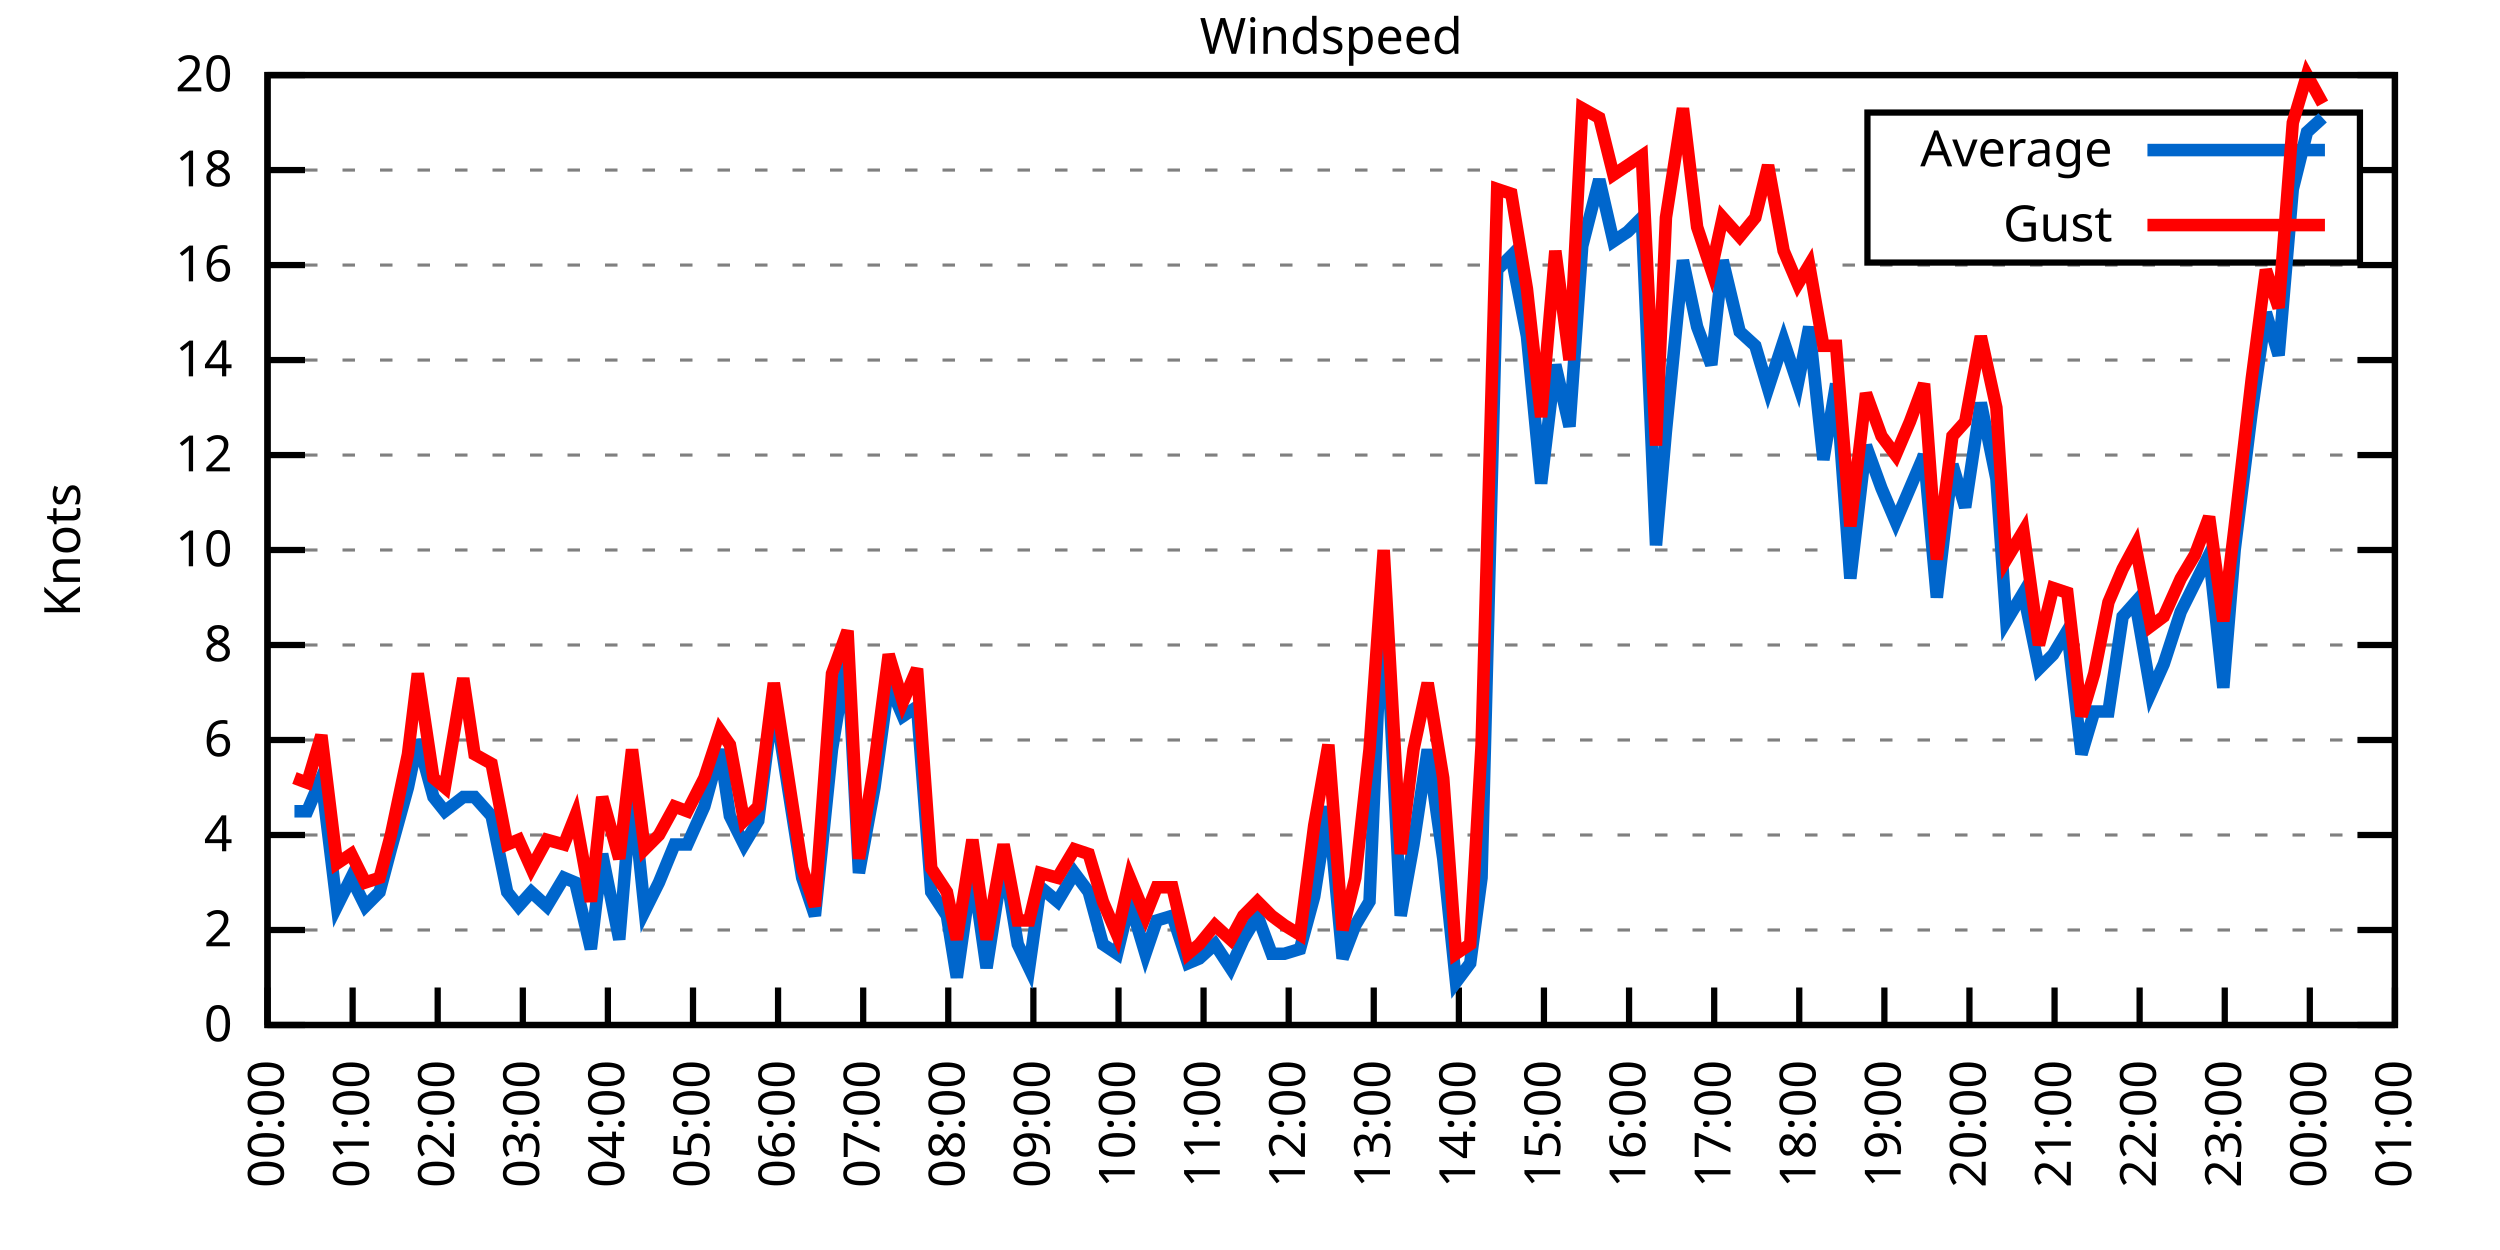
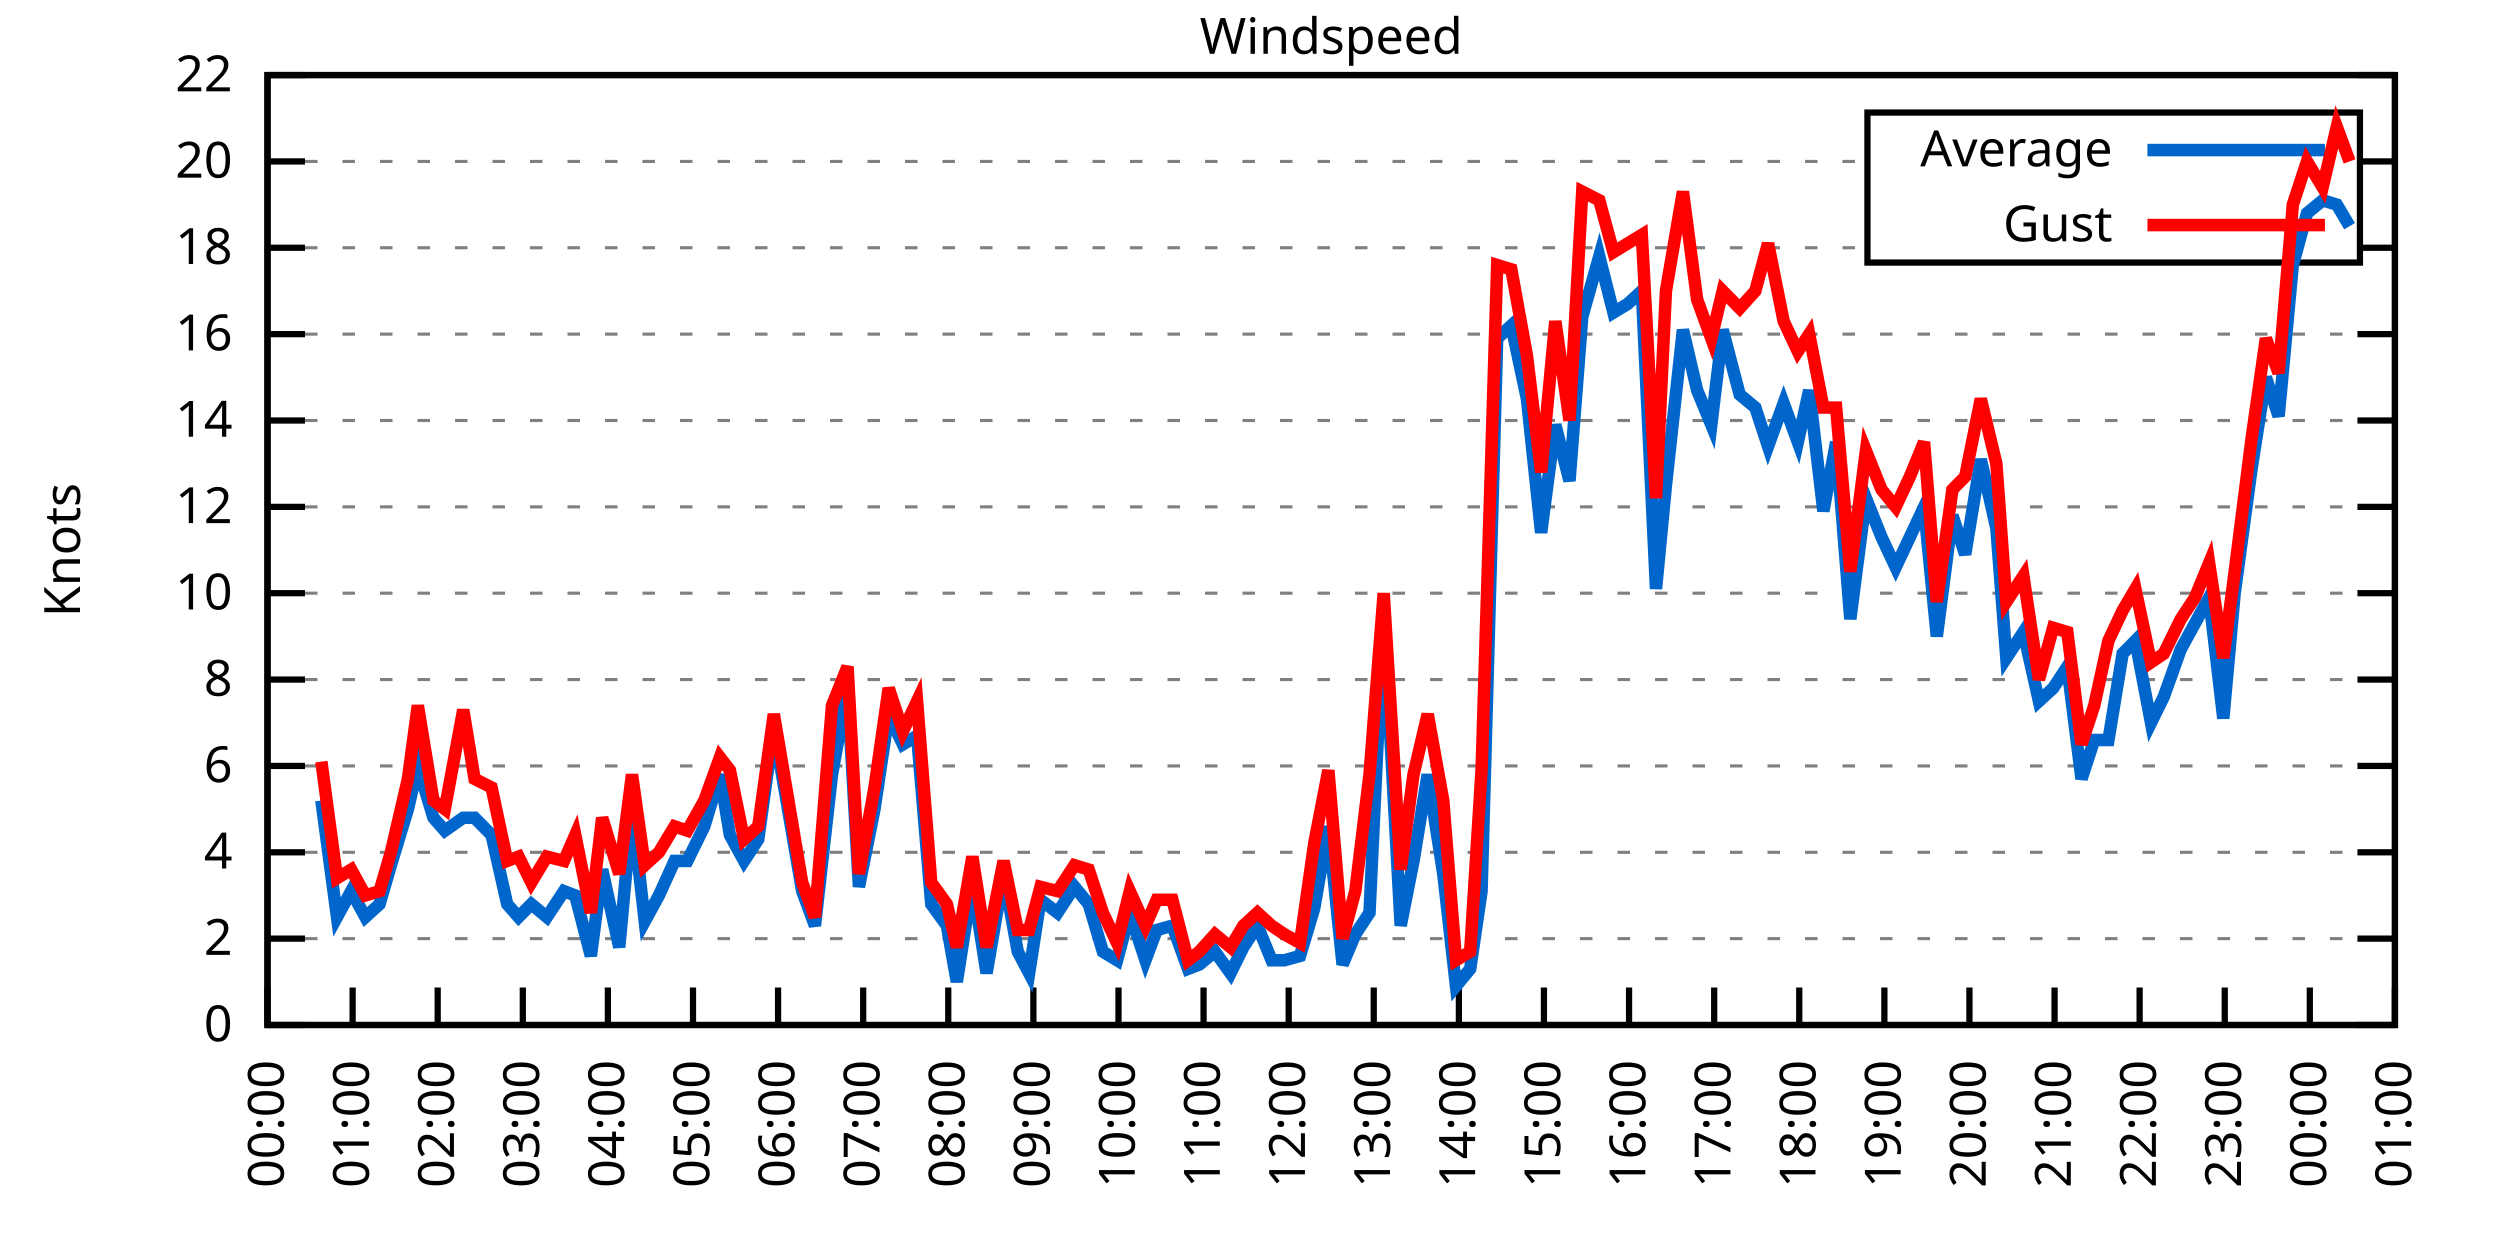
<svg xmlns="http://www.w3.org/2000/svg" xmlns:xlink="http://www.w3.org/1999/xlink" width="400" height="200" viewBox="0 0 400 200">
  <g id="gnuplot_canvas">
    <rect x="0" y="0" width="400" height="200" fill="none" />
    <defs>
      <circle id="gpDot" r="0.5" stroke-width="0.5" stroke="currentColor" />
      <path id="gpPt0" stroke-width="0.333" stroke="currentColor" d="M-1,0 h2 M0,-1 v2" />
      <path id="gpPt1" stroke-width="0.333" stroke="currentColor" d="M-1,-1 L1,1 M1,-1 L-1,1" />
      <path id="gpPt2" stroke-width="0.333" stroke="currentColor" d="M-1,0 L1,0 M0,-1 L0,1 M-1,-1 L1,1 M-1,1 L1,-1" />
      <rect id="gpPt3" stroke-width="0.333" stroke="currentColor" x="-1" y="-1" width="2" height="2" />
      <rect id="gpPt4" stroke-width="0.333" stroke="currentColor" fill="currentColor" x="-1" y="-1" width="2" height="2" />
      <circle id="gpPt5" stroke-width="0.333" stroke="currentColor" cx="0" cy="0" r="1" />
      <use xlink:href="#gpPt5" id="gpPt6" fill="currentColor" stroke="none" />
      <path id="gpPt7" stroke-width="0.333" stroke="currentColor" d="M0,-1.33 L-1.33,0.67 L1.33,0.67 z" />
      <use xlink:href="#gpPt7" id="gpPt8" fill="currentColor" stroke="none" />
      <use xlink:href="#gpPt7" id="gpPt9" stroke="currentColor" transform="rotate(180)" />
      <use xlink:href="#gpPt9" id="gpPt10" fill="currentColor" stroke="none" />
      <use xlink:href="#gpPt3" id="gpPt11" stroke="currentColor" transform="rotate(45)" />
      <use xlink:href="#gpPt11" id="gpPt12" fill="currentColor" stroke="none" />
      <path id="gpPt13" stroke-width="0.333" stroke="currentColor" d="M0,1.330 L1.265,0.411 L0.782,-1.067 L-0.782,-1.076 L-1.265,0.411 z" />
      <use xlink:href="#gpPt13" id="gpPt14" fill="currentColor" stroke="none" />
      <filter id="textbox" filterUnits="objectBoundingBox" x="0" y="0" height="1" width="1">
        <feFlood flood-color="white" flood-opacity="1" result="bgnd" />
        <feComposite in="SourceGraphic" in2="bgnd" operator="atop" />
      </filter>
      <filter id="greybox" filterUnits="objectBoundingBox" x="0" y="0" height="1" width="1">
        <feFlood flood-color="lightgrey" flood-opacity="1" result="grey" />
        <feComposite in="SourceGraphic" in2="grey" operator="atop" />
      </filter>
    </defs>
    <g fill="none" color="white" stroke="currentColor" stroke-width="1.00" stroke-linecap="butt" stroke-linejoin="miter">
</g>
    <g fill="none" color="black" stroke="currentColor" stroke-width="1.00" stroke-linecap="butt" stroke-linejoin="miter">
      <g stroke="none" shape-rendering="crispEdges">
        <polygon fill="rgb(255, 255, 255)" points="42.80,164.00 383.18,164.00 383.18,12.02 42.80,12.02 " />
      </g>
    </g>
    <g fill="none" color="black" stroke="currentColor" stroke-width="1.00" stroke-linecap="butt" stroke-linejoin="miter">
</g>
    <g fill="none" color="black" stroke="black" stroke-width="0.50" stroke-linecap="butt" stroke-linejoin="miter">
</g>
    <g fill="none" color="gray" stroke="currentColor" stroke-width="0.50" stroke-linecap="butt" stroke-linejoin="miter">
      <path stroke="gray" stroke-dasharray="2,4" class="gridline" d="M42.80,164.00 L383.19,164.00  " />
    </g>
    <g fill="none" color="gray" stroke="gray" stroke-width="1.00" stroke-linecap="butt" stroke-linejoin="miter">
</g>
    <g fill="none" color="black" stroke="currentColor" stroke-width="1.00" stroke-linecap="butt" stroke-linejoin="miter">
      <path stroke="black" d="M42.80,164.00 L48.80,164.00 M383.19,164.00 L377.19,164.00  " />
      <g transform="translate(37.20,166.60)" stroke="none" fill="black" font-family="Sans" font-size="8.00" text-anchor="end">
        <text>
          <tspan font-family="Sans"> 0</tspan>
        </text>
      </g>
    </g>
    <g fill="none" color="black" stroke="currentColor" stroke-width="1.00" stroke-linecap="butt" stroke-linejoin="miter">
</g>
    <g fill="none" color="black" stroke="black" stroke-width="0.50" stroke-linecap="butt" stroke-linejoin="miter">
</g>
    <g fill="none" color="gray" stroke="currentColor" stroke-width="0.50" stroke-linecap="butt" stroke-linejoin="miter">
-       <path stroke="gray" stroke-dasharray="2,4" class="gridline" d="M42.80,148.80 L383.19,148.80  " />
-     </g>
-     <g fill="none" color="gray" stroke="gray" stroke-width="1.00" stroke-linecap="butt" stroke-linejoin="miter">
- </g>
-     <g fill="none" color="black" stroke="currentColor" stroke-width="1.00" stroke-linecap="butt" stroke-linejoin="miter">
-       <path stroke="black" d="M42.80,148.80 L48.80,148.80 M383.19,148.80 L377.19,148.80  " />
-       <g transform="translate(37.20,151.40)" stroke="none" fill="black" font-family="Sans" font-size="8.00" text-anchor="end">
+       <path stroke="gray" stroke-dasharray="2,4" class="gridline" d="M42.80,150.18 L383.19,150.18  " />
+     </g>
+     <g fill="none" color="gray" stroke="gray" stroke-width="1.00" stroke-linecap="butt" stroke-linejoin="miter">
+ </g>
+     <g fill="none" color="black" stroke="currentColor" stroke-width="1.00" stroke-linecap="butt" stroke-linejoin="miter">
+       <path stroke="black" d="M42.80,150.18 L48.80,150.18 M383.19,150.18 L377.19,150.18  " />
+       <g transform="translate(37.20,152.78)" stroke="none" fill="black" font-family="Sans" font-size="8.00" text-anchor="end">
        <text>
          <tspan font-family="Sans"> 2</tspan>
        </text>
      </g>
    </g>
    <g fill="none" color="black" stroke="currentColor" stroke-width="1.00" stroke-linecap="butt" stroke-linejoin="miter">
</g>
    <g fill="none" color="black" stroke="black" stroke-width="0.50" stroke-linecap="butt" stroke-linejoin="miter">
</g>
    <g fill="none" color="gray" stroke="currentColor" stroke-width="0.50" stroke-linecap="butt" stroke-linejoin="miter">
-       <path stroke="gray" stroke-dasharray="2,4" class="gridline" d="M42.80,133.60 L383.19,133.60  " />
-     </g>
-     <g fill="none" color="gray" stroke="gray" stroke-width="1.00" stroke-linecap="butt" stroke-linejoin="miter">
- </g>
-     <g fill="none" color="black" stroke="currentColor" stroke-width="1.00" stroke-linecap="butt" stroke-linejoin="miter">
-       <path stroke="black" d="M42.80,133.60 L48.80,133.60 M383.19,133.60 L377.19,133.60  " />
-       <g transform="translate(37.20,136.20)" stroke="none" fill="black" font-family="Sans" font-size="8.00" text-anchor="end">
+       <path stroke="gray" stroke-dasharray="2,4" class="gridline" d="M42.80,136.37 L383.19,136.37  " />
+     </g>
+     <g fill="none" color="gray" stroke="gray" stroke-width="1.00" stroke-linecap="butt" stroke-linejoin="miter">
+ </g>
+     <g fill="none" color="black" stroke="currentColor" stroke-width="1.00" stroke-linecap="butt" stroke-linejoin="miter">
+       <path stroke="black" d="M42.80,136.37 L48.80,136.37 M383.19,136.37 L377.19,136.37  " />
+       <g transform="translate(37.20,138.97)" stroke="none" fill="black" font-family="Sans" font-size="8.00" text-anchor="end">
        <text>
          <tspan font-family="Sans"> 4</tspan>
        </text>
      </g>
    </g>
    <g fill="none" color="black" stroke="currentColor" stroke-width="1.00" stroke-linecap="butt" stroke-linejoin="miter">
</g>
    <g fill="none" color="black" stroke="black" stroke-width="0.50" stroke-linecap="butt" stroke-linejoin="miter">
</g>
    <g fill="none" color="gray" stroke="currentColor" stroke-width="0.50" stroke-linecap="butt" stroke-linejoin="miter">
-       <path stroke="gray" stroke-dasharray="2,4" class="gridline" d="M42.80,118.40 L383.19,118.40  " />
-     </g>
-     <g fill="none" color="gray" stroke="gray" stroke-width="1.00" stroke-linecap="butt" stroke-linejoin="miter">
- </g>
-     <g fill="none" color="black" stroke="currentColor" stroke-width="1.00" stroke-linecap="butt" stroke-linejoin="miter">
-       <path stroke="black" d="M42.80,118.40 L48.80,118.40 M383.19,118.40 L377.19,118.40  " />
-       <g transform="translate(37.20,121.00)" stroke="none" fill="black" font-family="Sans" font-size="8.00" text-anchor="end">
+       <path stroke="gray" stroke-dasharray="2,4" class="gridline" d="M42.80,122.55 L383.19,122.55  " />
+     </g>
+     <g fill="none" color="gray" stroke="gray" stroke-width="1.00" stroke-linecap="butt" stroke-linejoin="miter">
+ </g>
+     <g fill="none" color="black" stroke="currentColor" stroke-width="1.00" stroke-linecap="butt" stroke-linejoin="miter">
+       <path stroke="black" d="M42.80,122.55 L48.80,122.55 M383.19,122.55 L377.19,122.55  " />
+       <g transform="translate(37.20,125.15)" stroke="none" fill="black" font-family="Sans" font-size="8.00" text-anchor="end">
        <text>
          <tspan font-family="Sans"> 6</tspan>
        </text>
      </g>
    </g>
    <g fill="none" color="black" stroke="currentColor" stroke-width="1.00" stroke-linecap="butt" stroke-linejoin="miter">
</g>
    <g fill="none" color="black" stroke="black" stroke-width="0.50" stroke-linecap="butt" stroke-linejoin="miter">
</g>
    <g fill="none" color="gray" stroke="currentColor" stroke-width="0.50" stroke-linecap="butt" stroke-linejoin="miter">
-       <path stroke="gray" stroke-dasharray="2,4" class="gridline" d="M42.80,103.20 L383.19,103.20  " />
-     </g>
-     <g fill="none" color="gray" stroke="gray" stroke-width="1.00" stroke-linecap="butt" stroke-linejoin="miter">
- </g>
-     <g fill="none" color="black" stroke="currentColor" stroke-width="1.00" stroke-linecap="butt" stroke-linejoin="miter">
-       <path stroke="black" d="M42.80,103.20 L48.80,103.20 M383.19,103.20 L377.19,103.20  " />
-       <g transform="translate(37.20,105.80)" stroke="none" fill="black" font-family="Sans" font-size="8.00" text-anchor="end">
+       <path stroke="gray" stroke-dasharray="2,4" class="gridline" d="M42.80,108.73 L383.19,108.73  " />
+     </g>
+     <g fill="none" color="gray" stroke="gray" stroke-width="1.00" stroke-linecap="butt" stroke-linejoin="miter">
+ </g>
+     <g fill="none" color="black" stroke="currentColor" stroke-width="1.00" stroke-linecap="butt" stroke-linejoin="miter">
+       <path stroke="black" d="M42.80,108.73 L48.80,108.73 M383.19,108.73 L377.19,108.73  " />
+       <g transform="translate(37.20,111.33)" stroke="none" fill="black" font-family="Sans" font-size="8.00" text-anchor="end">
        <text>
          <tspan font-family="Sans"> 8</tspan>
        </text>
      </g>
    </g>
    <g fill="none" color="black" stroke="currentColor" stroke-width="1.00" stroke-linecap="butt" stroke-linejoin="miter">
</g>
    <g fill="none" color="black" stroke="black" stroke-width="0.50" stroke-linecap="butt" stroke-linejoin="miter">
</g>
    <g fill="none" color="gray" stroke="currentColor" stroke-width="0.50" stroke-linecap="butt" stroke-linejoin="miter">
-       <path stroke="gray" stroke-dasharray="2,4" class="gridline" d="M42.80,88.00 L383.19,88.00  " />
-     </g>
-     <g fill="none" color="gray" stroke="gray" stroke-width="1.00" stroke-linecap="butt" stroke-linejoin="miter">
- </g>
-     <g fill="none" color="black" stroke="currentColor" stroke-width="1.00" stroke-linecap="butt" stroke-linejoin="miter">
-       <path stroke="black" d="M42.80,88.00 L48.80,88.00 M383.19,88.00 L377.19,88.00  " />
-       <g transform="translate(37.20,90.60)" stroke="none" fill="black" font-family="Sans" font-size="8.00" text-anchor="end">
+       <path stroke="gray" stroke-dasharray="2,4" class="gridline" d="M42.80,94.91 L383.19,94.91  " />
+     </g>
+     <g fill="none" color="gray" stroke="gray" stroke-width="1.00" stroke-linecap="butt" stroke-linejoin="miter">
+ </g>
+     <g fill="none" color="black" stroke="currentColor" stroke-width="1.00" stroke-linecap="butt" stroke-linejoin="miter">
+       <path stroke="black" d="M42.80,94.91 L48.80,94.91 M383.19,94.91 L377.19,94.91  " />
+       <g transform="translate(37.20,97.51)" stroke="none" fill="black" font-family="Sans" font-size="8.00" text-anchor="end">
        <text>
          <tspan font-family="Sans"> 10</tspan>
        </text>
      </g>
    </g>
    <g fill="none" color="black" stroke="currentColor" stroke-width="1.00" stroke-linecap="butt" stroke-linejoin="miter">
</g>
    <g fill="none" color="black" stroke="black" stroke-width="0.50" stroke-linecap="butt" stroke-linejoin="miter">
</g>
    <g fill="none" color="gray" stroke="currentColor" stroke-width="0.50" stroke-linecap="butt" stroke-linejoin="miter">
-       <path stroke="gray" stroke-dasharray="2,4" class="gridline" d="M42.80,72.81 L383.19,72.81  " />
-     </g>
-     <g fill="none" color="gray" stroke="gray" stroke-width="1.00" stroke-linecap="butt" stroke-linejoin="miter">
- </g>
-     <g fill="none" color="black" stroke="currentColor" stroke-width="1.00" stroke-linecap="butt" stroke-linejoin="miter">
-       <path stroke="black" d="M42.80,72.81 L48.80,72.81 M383.19,72.81 L377.19,72.81  " />
-       <g transform="translate(37.20,75.41)" stroke="none" fill="black" font-family="Sans" font-size="8.00" text-anchor="end">
+       <path stroke="gray" stroke-dasharray="2,4" class="gridline" d="M42.80,81.10 L383.19,81.10  " />
+     </g>
+     <g fill="none" color="gray" stroke="gray" stroke-width="1.00" stroke-linecap="butt" stroke-linejoin="miter">
+ </g>
+     <g fill="none" color="black" stroke="currentColor" stroke-width="1.00" stroke-linecap="butt" stroke-linejoin="miter">
+       <path stroke="black" d="M42.80,81.10 L48.80,81.10 M383.19,81.10 L377.19,81.10  " />
+       <g transform="translate(37.20,83.70)" stroke="none" fill="black" font-family="Sans" font-size="8.00" text-anchor="end">
        <text>
          <tspan font-family="Sans"> 12</tspan>
        </text>
      </g>
    </g>
    <g fill="none" color="black" stroke="currentColor" stroke-width="1.00" stroke-linecap="butt" stroke-linejoin="miter">
</g>
    <g fill="none" color="black" stroke="black" stroke-width="0.50" stroke-linecap="butt" stroke-linejoin="miter">
</g>
    <g fill="none" color="gray" stroke="currentColor" stroke-width="0.50" stroke-linecap="butt" stroke-linejoin="miter">
-       <path stroke="gray" stroke-dasharray="2,4" class="gridline" d="M42.80,57.61 L383.19,57.61  " />
-     </g>
-     <g fill="none" color="gray" stroke="gray" stroke-width="1.00" stroke-linecap="butt" stroke-linejoin="miter">
- </g>
-     <g fill="none" color="black" stroke="currentColor" stroke-width="1.00" stroke-linecap="butt" stroke-linejoin="miter">
-       <path stroke="black" d="M42.80,57.61 L48.80,57.61 M383.19,57.61 L377.19,57.61  " />
-       <g transform="translate(37.20,60.21)" stroke="none" fill="black" font-family="Sans" font-size="8.00" text-anchor="end">
+       <path stroke="gray" stroke-dasharray="2,4" class="gridline" d="M42.80,67.28 L383.19,67.28  " />
+     </g>
+     <g fill="none" color="gray" stroke="gray" stroke-width="1.00" stroke-linecap="butt" stroke-linejoin="miter">
+ </g>
+     <g fill="none" color="black" stroke="currentColor" stroke-width="1.00" stroke-linecap="butt" stroke-linejoin="miter">
+       <path stroke="black" d="M42.80,67.28 L48.80,67.28 M383.19,67.28 L377.19,67.28  " />
+       <g transform="translate(37.20,69.88)" stroke="none" fill="black" font-family="Sans" font-size="8.00" text-anchor="end">
        <text>
          <tspan font-family="Sans"> 14</tspan>
        </text>
      </g>
    </g>
    <g fill="none" color="black" stroke="currentColor" stroke-width="1.00" stroke-linecap="butt" stroke-linejoin="miter">
</g>
    <g fill="none" color="black" stroke="black" stroke-width="0.50" stroke-linecap="butt" stroke-linejoin="miter">
</g>
    <g fill="none" color="gray" stroke="currentColor" stroke-width="0.50" stroke-linecap="butt" stroke-linejoin="miter">
-       <path stroke="gray" stroke-dasharray="2,4" class="gridline" d="M42.80,42.41 L383.19,42.41  " />
-     </g>
-     <g fill="none" color="gray" stroke="gray" stroke-width="1.00" stroke-linecap="butt" stroke-linejoin="miter">
- </g>
-     <g fill="none" color="black" stroke="currentColor" stroke-width="1.00" stroke-linecap="butt" stroke-linejoin="miter">
-       <path stroke="black" d="M42.80,42.41 L48.80,42.41 M383.19,42.41 L377.19,42.41  " />
-       <g transform="translate(37.20,45.01)" stroke="none" fill="black" font-family="Sans" font-size="8.00" text-anchor="end">
+       <path stroke="gray" stroke-dasharray="2,4" class="gridline" d="M42.80,53.46 L383.19,53.46  " />
+     </g>
+     <g fill="none" color="gray" stroke="gray" stroke-width="1.00" stroke-linecap="butt" stroke-linejoin="miter">
+ </g>
+     <g fill="none" color="black" stroke="currentColor" stroke-width="1.00" stroke-linecap="butt" stroke-linejoin="miter">
+       <path stroke="black" d="M42.80,53.46 L48.80,53.46 M383.19,53.46 L377.19,53.46  " />
+       <g transform="translate(37.20,56.06)" stroke="none" fill="black" font-family="Sans" font-size="8.00" text-anchor="end">
        <text>
          <tspan font-family="Sans"> 16</tspan>
        </text>
      </g>
    </g>
    <g fill="none" color="black" stroke="currentColor" stroke-width="1.00" stroke-linecap="butt" stroke-linejoin="miter">
</g>
    <g fill="none" color="black" stroke="black" stroke-width="0.50" stroke-linecap="butt" stroke-linejoin="miter">
</g>
    <g fill="none" color="gray" stroke="currentColor" stroke-width="0.50" stroke-linecap="butt" stroke-linejoin="miter">
-       <path stroke="gray" stroke-dasharray="2,4" class="gridline" d="M42.80,27.21 L298.79,27.21 M377.59,27.21 L383.19,27.21  " />
-     </g>
-     <g fill="none" color="gray" stroke="gray" stroke-width="1.00" stroke-linecap="butt" stroke-linejoin="miter">
- </g>
-     <g fill="none" color="black" stroke="currentColor" stroke-width="1.00" stroke-linecap="butt" stroke-linejoin="miter">
-       <path stroke="black" d="M42.80,27.21 L48.80,27.21 M383.19,27.21 L377.19,27.21  " />
-       <g transform="translate(37.20,29.81)" stroke="none" fill="black" font-family="Sans" font-size="8.00" text-anchor="end">
+       <path stroke="gray" stroke-dasharray="2,4" class="gridline" d="M42.80,39.64 L298.79,39.64 M377.59,39.64 L383.19,39.64  " />
+     </g>
+     <g fill="none" color="gray" stroke="gray" stroke-width="1.00" stroke-linecap="butt" stroke-linejoin="miter">
+ </g>
+     <g fill="none" color="black" stroke="currentColor" stroke-width="1.00" stroke-linecap="butt" stroke-linejoin="miter">
+       <path stroke="black" d="M42.80,39.64 L48.80,39.64 M383.19,39.64 L377.19,39.64  " />
+       <g transform="translate(37.20,42.24)" stroke="none" fill="black" font-family="Sans" font-size="8.00" text-anchor="end">
        <text>
          <tspan font-family="Sans"> 18</tspan>
+         </text>
+       </g>
+     </g>
+     <g fill="none" color="black" stroke="currentColor" stroke-width="1.00" stroke-linecap="butt" stroke-linejoin="miter">
+ </g>
+     <g fill="none" color="black" stroke="black" stroke-width="0.50" stroke-linecap="butt" stroke-linejoin="miter">
+ </g>
+     <g fill="none" color="gray" stroke="currentColor" stroke-width="0.50" stroke-linecap="butt" stroke-linejoin="miter">
+       <path stroke="gray" stroke-dasharray="2,4" class="gridline" d="M42.80,25.83 L298.79,25.83 M377.59,25.83 L383.19,25.83  " />
+     </g>
+     <g fill="none" color="gray" stroke="gray" stroke-width="1.00" stroke-linecap="butt" stroke-linejoin="miter">
+ </g>
+     <g fill="none" color="black" stroke="currentColor" stroke-width="1.00" stroke-linecap="butt" stroke-linejoin="miter">
+       <path stroke="black" d="M42.80,25.83 L48.80,25.83 M383.19,25.83 L377.19,25.83  " />
+       <g transform="translate(37.20,28.43)" stroke="none" fill="black" font-family="Sans" font-size="8.00" text-anchor="end">
+         <text>
+           <tspan font-family="Sans"> 20</tspan>
        </text>
      </g>
    </g>
    <g fill="none" color="black" stroke="currentColor" stroke-width="1.00" stroke-linecap="butt" stroke-linejoin="miter">
</g>
    <g fill="none" color="black" stroke="black" stroke-width="0.50" stroke-linecap="butt" stroke-linejoin="miter">
</g>
    <g fill="none" color="gray" stroke="currentColor" stroke-width="0.50" stroke-linecap="butt" stroke-linejoin="miter">
      <path stroke="gray" stroke-dasharray="2,4" class="gridline" d="M42.80,12.01 L383.19,12.01  " />
    </g>
    <g fill="none" color="gray" stroke="gray" stroke-width="1.00" stroke-linecap="butt" stroke-linejoin="miter">
</g>
    <g fill="none" color="black" stroke="currentColor" stroke-width="1.00" stroke-linecap="butt" stroke-linejoin="miter">
      <path stroke="black" d="M42.80,12.01 L48.80,12.01 M383.19,12.01 L377.19,12.01  " />
      <g transform="translate(37.20,14.61)" stroke="none" fill="black" font-family="Sans" font-size="8.00" text-anchor="end">
        <text>
-           <tspan font-family="Sans"> 20</tspan>
+           <tspan font-family="Sans"> 22</tspan>
        </text>
      </g>
    </g>
    <g fill="none" color="black" stroke="currentColor" stroke-width="1.00" stroke-linecap="butt" stroke-linejoin="miter">
      <path stroke="black" d="M42.80,164.00 L42.80,158.00  " />
      <g transform="translate(45.40,169.60) rotate(270.00)" stroke="none" fill="black" font-family="Sans" font-size="8.00" text-anchor="end">
        <text>
          <tspan font-family="Sans">00:00</tspan>
        </text>
      </g>
    </g>
    <g fill="none" color="black" stroke="currentColor" stroke-width="1.00" stroke-linecap="butt" stroke-linejoin="miter">
      <path stroke="black" d="M56.42,164.00 L56.42,158.00  " />
      <g transform="translate(59.02,169.60) rotate(270.00)" stroke="none" fill="black" font-family="Sans" font-size="8.00" text-anchor="end">
        <text>
          <tspan font-family="Sans">01:00</tspan>
        </text>
      </g>
    </g>
    <g fill="none" color="black" stroke="currentColor" stroke-width="1.00" stroke-linecap="butt" stroke-linejoin="miter">
      <path stroke="black" d="M70.03,164.00 L70.03,158.00  " />
      <g transform="translate(72.63,169.60) rotate(270.00)" stroke="none" fill="black" font-family="Sans" font-size="8.00" text-anchor="end">
        <text>
          <tspan font-family="Sans">02:00</tspan>
        </text>
      </g>
    </g>
    <g fill="none" color="black" stroke="currentColor" stroke-width="1.00" stroke-linecap="butt" stroke-linejoin="miter">
      <path stroke="black" d="M83.65,164.00 L83.65,158.00  " />
      <g transform="translate(86.25,169.60) rotate(270.00)" stroke="none" fill="black" font-family="Sans" font-size="8.00" text-anchor="end">
        <text>
          <tspan font-family="Sans">03:00</tspan>
        </text>
      </g>
    </g>
    <g fill="none" color="black" stroke="currentColor" stroke-width="1.00" stroke-linecap="butt" stroke-linejoin="miter">
      <path stroke="black" d="M97.26,164.00 L97.26,158.00  " />
      <g transform="translate(99.86,169.60) rotate(270.00)" stroke="none" fill="black" font-family="Sans" font-size="8.00" text-anchor="end">
        <text>
          <tspan font-family="Sans">04:00</tspan>
        </text>
      </g>
    </g>
    <g fill="none" color="black" stroke="currentColor" stroke-width="1.00" stroke-linecap="butt" stroke-linejoin="miter">
      <path stroke="black" d="M110.88,164.00 L110.88,158.00  " />
      <g transform="translate(113.48,169.60) rotate(270.00)" stroke="none" fill="black" font-family="Sans" font-size="8.00" text-anchor="end">
        <text>
          <tspan font-family="Sans">05:00</tspan>
        </text>
      </g>
    </g>
    <g fill="none" color="black" stroke="currentColor" stroke-width="1.00" stroke-linecap="butt" stroke-linejoin="miter">
      <path stroke="black" d="M124.49,164.00 L124.49,158.00  " />
      <g transform="translate(127.09,169.60) rotate(270.00)" stroke="none" fill="black" font-family="Sans" font-size="8.00" text-anchor="end">
        <text>
          <tspan font-family="Sans">06:00</tspan>
        </text>
      </g>
    </g>
    <g fill="none" color="black" stroke="currentColor" stroke-width="1.00" stroke-linecap="butt" stroke-linejoin="miter">
      <path stroke="black" d="M138.11,164.00 L138.11,158.00  " />
      <g transform="translate(140.71,169.60) rotate(270.00)" stroke="none" fill="black" font-family="Sans" font-size="8.00" text-anchor="end">
        <text>
          <tspan font-family="Sans">07:00</tspan>
        </text>
      </g>
    </g>
    <g fill="none" color="black" stroke="currentColor" stroke-width="1.00" stroke-linecap="butt" stroke-linejoin="miter">
      <path stroke="black" d="M151.72,164.00 L151.72,158.00  " />
      <g transform="translate(154.32,169.60) rotate(270.00)" stroke="none" fill="black" font-family="Sans" font-size="8.00" text-anchor="end">
        <text>
          <tspan font-family="Sans">08:00</tspan>
        </text>
      </g>
    </g>
    <g fill="none" color="black" stroke="currentColor" stroke-width="1.00" stroke-linecap="butt" stroke-linejoin="miter">
      <path stroke="black" d="M165.34,164.00 L165.34,158.00  " />
      <g transform="translate(167.94,169.60) rotate(270.00)" stroke="none" fill="black" font-family="Sans" font-size="8.00" text-anchor="end">
        <text>
          <tspan font-family="Sans">09:00</tspan>
        </text>
      </g>
    </g>
    <g fill="none" color="black" stroke="currentColor" stroke-width="1.00" stroke-linecap="butt" stroke-linejoin="miter">
      <path stroke="black" d="M178.96,164.00 L178.96,158.00  " />
      <g transform="translate(181.56,169.60) rotate(270.00)" stroke="none" fill="black" font-family="Sans" font-size="8.00" text-anchor="end">
        <text>
          <tspan font-family="Sans">10:00</tspan>
        </text>
      </g>
    </g>
    <g fill="none" color="black" stroke="currentColor" stroke-width="1.00" stroke-linecap="butt" stroke-linejoin="miter">
      <path stroke="black" d="M192.57,164.00 L192.57,158.00  " />
      <g transform="translate(195.17,169.60) rotate(270.00)" stroke="none" fill="black" font-family="Sans" font-size="8.00" text-anchor="end">
        <text>
          <tspan font-family="Sans">11:00</tspan>
        </text>
      </g>
    </g>
    <g fill="none" color="black" stroke="currentColor" stroke-width="1.00" stroke-linecap="butt" stroke-linejoin="miter">
      <path stroke="black" d="M206.19,164.00 L206.19,158.00  " />
      <g transform="translate(208.79,169.60) rotate(270.00)" stroke="none" fill="black" font-family="Sans" font-size="8.00" text-anchor="end">
        <text>
          <tspan font-family="Sans">12:00</tspan>
        </text>
      </g>
    </g>
    <g fill="none" color="black" stroke="currentColor" stroke-width="1.00" stroke-linecap="butt" stroke-linejoin="miter">
      <path stroke="black" d="M219.80,164.00 L219.80,158.00  " />
      <g transform="translate(222.40,169.60) rotate(270.00)" stroke="none" fill="black" font-family="Sans" font-size="8.00" text-anchor="end">
        <text>
          <tspan font-family="Sans">13:00</tspan>
        </text>
      </g>
    </g>
    <g fill="none" color="black" stroke="currentColor" stroke-width="1.00" stroke-linecap="butt" stroke-linejoin="miter">
      <path stroke="black" d="M233.42,164.00 L233.42,158.00  " />
      <g transform="translate(236.02,169.60) rotate(270.00)" stroke="none" fill="black" font-family="Sans" font-size="8.00" text-anchor="end">
        <text>
          <tspan font-family="Sans">14:00</tspan>
        </text>
      </g>
    </g>
    <g fill="none" color="black" stroke="currentColor" stroke-width="1.00" stroke-linecap="butt" stroke-linejoin="miter">
      <path stroke="black" d="M247.03,164.00 L247.03,158.00  " />
      <g transform="translate(249.63,169.60) rotate(270.00)" stroke="none" fill="black" font-family="Sans" font-size="8.00" text-anchor="end">
        <text>
          <tspan font-family="Sans">15:00</tspan>
        </text>
      </g>
    </g>
    <g fill="none" color="black" stroke="currentColor" stroke-width="1.00" stroke-linecap="butt" stroke-linejoin="miter">
      <path stroke="black" d="M260.65,164.00 L260.65,158.00  " />
      <g transform="translate(263.25,169.60) rotate(270.00)" stroke="none" fill="black" font-family="Sans" font-size="8.00" text-anchor="end">
        <text>
          <tspan font-family="Sans">16:00</tspan>
        </text>
      </g>
    </g>
    <g fill="none" color="black" stroke="currentColor" stroke-width="1.00" stroke-linecap="butt" stroke-linejoin="miter">
      <path stroke="black" d="M274.27,164.00 L274.27,158.00  " />
      <g transform="translate(276.87,169.60) rotate(270.00)" stroke="none" fill="black" font-family="Sans" font-size="8.00" text-anchor="end">
        <text>
          <tspan font-family="Sans">17:00</tspan>
        </text>
      </g>
    </g>
    <g fill="none" color="black" stroke="currentColor" stroke-width="1.00" stroke-linecap="butt" stroke-linejoin="miter">
      <path stroke="black" d="M287.88,164.00 L287.88,158.00  " />
      <g transform="translate(290.48,169.60) rotate(270.00)" stroke="none" fill="black" font-family="Sans" font-size="8.00" text-anchor="end">
        <text>
          <tspan font-family="Sans">18:00</tspan>
        </text>
      </g>
    </g>
    <g fill="none" color="black" stroke="currentColor" stroke-width="1.00" stroke-linecap="butt" stroke-linejoin="miter">
      <path stroke="black" d="M301.50,164.00 L301.50,158.00  " />
      <g transform="translate(304.10,169.60) rotate(270.00)" stroke="none" fill="black" font-family="Sans" font-size="8.00" text-anchor="end">
        <text>
          <tspan font-family="Sans">19:00</tspan>
        </text>
      </g>
    </g>
    <g fill="none" color="black" stroke="currentColor" stroke-width="1.00" stroke-linecap="butt" stroke-linejoin="miter">
      <path stroke="black" d="M315.11,164.00 L315.11,158.00  " />
      <g transform="translate(317.71,169.60) rotate(270.00)" stroke="none" fill="black" font-family="Sans" font-size="8.00" text-anchor="end">
        <text>
          <tspan font-family="Sans">20:00</tspan>
        </text>
      </g>
    </g>
    <g fill="none" color="black" stroke="currentColor" stroke-width="1.00" stroke-linecap="butt" stroke-linejoin="miter">
      <path stroke="black" d="M328.73,164.00 L328.73,158.00  " />
      <g transform="translate(331.33,169.60) rotate(270.00)" stroke="none" fill="black" font-family="Sans" font-size="8.00" text-anchor="end">
        <text>
          <tspan font-family="Sans">21:00</tspan>
        </text>
      </g>
    </g>
    <g fill="none" color="black" stroke="currentColor" stroke-width="1.00" stroke-linecap="butt" stroke-linejoin="miter">
      <path stroke="black" d="M342.34,164.00 L342.34,158.00  " />
      <g transform="translate(344.94,169.60) rotate(270.00)" stroke="none" fill="black" font-family="Sans" font-size="8.00" text-anchor="end">
        <text>
          <tspan font-family="Sans">22:00</tspan>
        </text>
      </g>
    </g>
    <g fill="none" color="black" stroke="currentColor" stroke-width="1.00" stroke-linecap="butt" stroke-linejoin="miter">
      <path stroke="black" d="M355.96,164.00 L355.96,158.00  " />
      <g transform="translate(358.56,169.60) rotate(270.00)" stroke="none" fill="black" font-family="Sans" font-size="8.00" text-anchor="end">
        <text>
          <tspan font-family="Sans">23:00</tspan>
        </text>
      </g>
    </g>
    <g fill="none" color="black" stroke="currentColor" stroke-width="1.00" stroke-linecap="butt" stroke-linejoin="miter">
      <path stroke="black" d="M369.57,164.00 L369.57,158.00  " />
      <g transform="translate(372.17,169.60) rotate(270.00)" stroke="none" fill="black" font-family="Sans" font-size="8.00" text-anchor="end">
        <text>
          <tspan font-family="Sans">00:00</tspan>
        </text>
      </g>
    </g>
    <g fill="none" color="black" stroke="currentColor" stroke-width="1.00" stroke-linecap="butt" stroke-linejoin="miter">
      <path stroke="black" d="M383.19,164.00 L383.19,158.00  " />
      <g transform="translate(385.79,169.60) rotate(270.00)" stroke="none" fill="black" font-family="Sans" font-size="8.00" text-anchor="end">
        <text>
          <tspan font-family="Sans">01:00</tspan>
        </text>
      </g>
    </g>
    <g fill="none" color="black" stroke="currentColor" stroke-width="1.00" stroke-linecap="butt" stroke-linejoin="miter">
</g>
    <g fill="none" color="black" stroke="currentColor" stroke-width="1.00" stroke-linecap="butt" stroke-linejoin="miter">
      <path stroke="black" d="M42.80,12.01 L42.80,164.00 L383.19,164.00 L383.19,12.01 L42.80,12.01 Z  " />
    </g>
    <g fill="none" color="black" stroke="currentColor" stroke-width="1.00" stroke-linecap="butt" stroke-linejoin="miter">
</g>
    <g fill="none" color="black" stroke="currentColor" stroke-width="1.00" stroke-linecap="butt" stroke-linejoin="miter">
      <path stroke="black" d="M298.79,42.01 L298.79,18.01 L377.59,18.01 L377.59,42.01 L298.79,42.01 Z  " />
    </g>
    <g id="Windspeed_plot_1">
      <g fill="none" color="white" stroke="black" stroke-width="2.00" stroke-linecap="butt" stroke-linejoin="miter">
</g>
      <g fill="none" color="black" stroke="currentColor" stroke-width="2.00" stroke-linecap="butt" stroke-linejoin="miter">
        <g transform="translate(337.99,26.61)" stroke="none" fill="black" font-family="Sans" font-size="8.00" text-anchor="end">
          <text>
            <tspan font-family="Sans">Average</tspan>
          </text>
        </g>
      </g>
      <g fill="none" color="black" stroke="currentColor" stroke-width="2.00" stroke-linecap="butt" stroke-linejoin="miter">
-         <path stroke="rgb(  0, 102, 204)" d="M343.59,24.01 L371.99,24.01 M47.11,129.80 L49.15,129.80 L51.42,124.48 L53.92,145.00 L56.19,140.44 L58.46,145.00   L60.73,142.72 L62.54,135.88 L65.27,126.00 L66.85,118.40 L69.35,127.52 L71.17,129.80 L74.12,127.52 L75.93,127.52   L78.65,130.56 L81.15,142.72 L82.97,145.00 L85.01,142.72 L87.50,145.00 L90.23,140.44 L92.04,141.20 L94.54,151.84   L96.35,136.64 L99.08,150.32 L101.12,126.00 L103.16,145.76 L105.43,141.20 L107.93,135.12 L109.97,135.12 L112.69,129.04   L115.19,119.92 L116.78,130.56 L119.05,135.12 L121.32,131.32 L123.81,111.56 L128.35,140.44 L130.39,146.52 L133.12,119.92   L135.61,104.72 L137.43,139.68 L139.92,126.00 L142.19,109.28 L144.46,114.60 L146.73,113.08 L149.00,142.72 L151.50,146.52   L153.09,156.40 L155.58,138.92 L157.85,154.88 L160.57,137.40 L162.84,151.08 L164.66,154.88 L166.48,141.96 L169.20,144.24   L171.92,139.68 L174.19,142.72 L176.46,151.08 L178.73,152.60 L180.77,144.24 L183.27,152.60 L185.08,147.28 L187.58,146.52   L190.08,154.12 L191.89,153.36 L194.39,151.08 L196.88,154.88 L198.93,150.32 L201.19,146.52 L203.46,152.60 L205.51,152.60   L208.00,151.84 L210.27,143.48 L212.54,129.04 L214.81,153.36 L216.85,148.04 L219.12,144.24 L221.39,91.80 L224.11,146.52   L226.16,135.12 L228.43,119.92 L230.92,137.40 L232.96,157.16 L235.23,154.12 L237.05,140.44 L239.55,43.17 L241.81,40.89   L244.31,53.81 L246.58,77.37 L248.85,58.37 L251.12,68.25 L253.16,39.37 L255.88,28.73 L258.15,38.61 L260.42,37.09   L262.69,34.81 L264.96,87.25 L266.55,69.01 L269.27,41.65 L271.54,52.29 L273.81,58.37 L275.63,41.65 L278.35,53.05   L280.85,55.33 L282.89,62.17 L285.38,54.57 L287.65,61.41 L289.47,52.29 L291.74,73.57 L293.78,61.41 L296.05,92.56   L298.55,71.29 L301.04,78.13 L303.31,83.45 L305.58,78.13 L307.85,72.81 L309.89,95.60 L312.39,74.33 L314.43,81.17   L316.93,64.45 L319.42,76.61 L321.01,99.40 L323.74,94.84 L326.23,107.00 L328.50,104.72 L330.77,100.92 L333.04,120.68   L335.08,113.84 L337.35,113.84 L339.62,98.64 L341.66,96.36 L344.16,110.80 L346.20,106.24 L348.92,97.88 L351.19,93.32   L353.46,88.76 L355.73,110.04 L357.55,88.00 L360.27,65.97 L362.54,50.01 L364.58,56.85 L366.85,30.25 L369.12,21.13   L371.62,18.85  " />
+         <path stroke="rgb(  0, 102, 204)" d="M343.59,24.01 L371.99,24.01 M51.42,128.08 L53.92,146.73 L56.19,142.58 L58.46,146.73 L60.73,144.66 L62.54,138.44   L65.27,129.46 L66.85,122.55 L69.35,130.84 L71.17,132.91 L74.12,130.84 L75.93,130.84 L78.65,133.60 L81.15,144.66   L82.97,146.73 L85.01,144.66 L87.50,146.73 L90.23,142.58 L92.04,143.27 L94.54,152.95 L96.35,139.13 L99.08,151.56   L101.12,129.46 L103.16,147.42 L105.43,143.27 L107.93,137.75 L109.97,137.75 L112.69,132.22 L115.19,123.93 L116.78,133.60   L119.05,137.75 L121.32,134.29 L123.81,116.33 L128.35,142.58 L130.39,148.11 L133.12,123.93 L135.61,110.11 L137.43,141.89   L139.92,129.46 L142.19,114.26 L144.46,119.09 L146.73,117.71 L149.00,144.66 L151.50,148.11 L153.09,157.09 L155.58,141.20   L157.85,155.71 L160.57,139.82 L162.84,152.26 L164.66,155.71 L166.48,143.96 L169.20,146.04 L171.92,141.89 L174.19,144.66   L176.46,152.26 L178.73,153.64 L180.77,146.04 L183.27,153.64 L185.08,148.80 L187.58,148.11 L190.08,155.02 L191.89,154.33   L194.39,152.26 L196.88,155.71 L198.93,151.56 L201.19,148.11 L203.46,153.64 L205.51,153.64 L208.00,152.95 L210.27,145.35   L212.54,132.22 L214.81,154.33 L216.85,149.49 L219.12,146.04 L221.39,98.37 L224.11,148.11 L226.16,137.75 L228.43,123.93   L230.92,139.82 L232.96,157.78 L235.23,155.02 L237.05,142.58 L239.55,54.15 L241.81,52.08 L244.31,63.82 L246.58,85.24   L248.85,67.97 L251.12,76.95 L253.16,50.70 L255.88,41.03 L258.15,50.01 L260.42,48.63 L262.69,46.55 L264.96,94.22   L266.55,77.64 L269.27,52.77 L271.54,62.44 L273.81,67.97 L275.63,52.77 L278.35,63.13 L280.85,65.21 L282.89,71.42   L285.38,64.52 L287.65,70.73 L289.47,62.44 L291.74,81.79 L293.78,70.73 L296.05,99.06 L298.55,79.71 L301.04,85.93   L303.31,90.77 L305.58,85.93 L307.85,81.10 L309.89,101.82 L312.39,82.48 L314.43,88.70 L316.93,73.50 L319.42,84.55   L321.01,105.28 L323.74,101.13 L326.23,112.19 L328.50,110.11 L330.77,106.66 L333.04,124.62 L335.08,118.40 L337.35,118.40   L339.62,104.59 L341.66,102.51 L344.16,115.64 L346.20,111.49 L348.92,103.89 L351.19,99.75 L353.46,95.60 L355.73,114.95   L357.55,94.91 L360.27,74.88 L362.54,60.37 L364.58,66.59 L366.85,42.41 L369.12,34.12 L371.62,32.05 L373.89,32.74   L375.93,36.19  " />
      </g>
    </g>
    <g id="Windspeed_plot_2">
      <g fill="none" color="black" stroke="currentColor" stroke-width="2.00" stroke-linecap="butt" stroke-linejoin="miter">
        <g transform="translate(337.99,38.61)" stroke="none" fill="black" font-family="Sans" font-size="8.00" text-anchor="end">
          <text>
            <tspan font-family="Sans">Gust</tspan>
          </text>
        </g>
      </g>
      <g fill="none" color="black" stroke="currentColor" stroke-width="2.00" stroke-linecap="butt" stroke-linejoin="miter">
-         <path stroke="rgb(255,   0,   0)" d="M343.59,36.01 L371.99,36.01 M47.11,124.48 L49.15,125.24 L51.42,117.64 L53.92,138.16 L56.19,136.64 L58.46,141.20   L60.73,140.44 L62.54,133.60 L65.27,120.68 L66.85,107.76 L69.35,124.48 L71.17,126.00 L74.12,108.52 L75.93,120.68   L78.65,122.20 L81.15,135.12 L82.97,134.36 L85.01,138.92 L87.50,134.36 L90.23,135.12 L92.04,130.56 L94.54,144.24   L96.35,127.52 L99.08,137.40 L101.12,119.92 L103.16,135.88 L105.43,133.60 L107.93,129.04 L109.97,129.80 L112.69,124.48   L115.19,116.88 L116.78,119.16 L119.05,131.32 L121.32,129.04 L123.81,109.28 L128.35,138.92 L130.39,145.00 L133.12,107.76   L135.61,100.92 L137.43,137.40 L139.92,122.20 L142.19,104.72 L144.46,112.32 L146.73,107.00 L149.00,138.92 L151.50,142.72   L153.09,150.32 L155.58,134.36 L157.85,150.32 L160.57,135.12 L162.84,147.28 L164.66,147.28 L166.48,139.68 L169.20,140.44   L171.92,135.88 L174.19,136.64 L176.46,144.24 L178.73,149.56 L180.77,140.44 L183.27,146.52 L185.08,141.96 L187.58,141.96   L190.08,152.60 L191.89,151.08 L194.39,148.04 L196.88,150.32 L198.93,146.52 L201.19,144.24 L203.46,146.52 L205.51,148.04   L208.00,149.56 L210.27,132.08 L212.54,119.16 L214.81,148.80 L216.85,140.44 L219.12,119.92 L221.39,88.00 L224.11,136.64   L226.16,119.92 L228.43,109.28 L230.92,124.48 L232.96,152.60 L235.23,151.08 L237.05,119.16 L239.55,30.25 L241.81,31.01   L244.31,46.21 L246.58,66.73 L248.85,40.13 L251.12,57.61 L253.16,17.33 L255.88,18.85 L258.15,27.97 L260.42,26.45   L262.69,24.93 L264.96,71.29 L266.55,34.81 L269.27,17.33 L271.54,36.33 L273.81,43.17 L275.63,34.81 L278.35,37.85   L280.85,34.81 L282.89,26.45 L285.38,40.13 L287.65,45.45 L289.47,42.41 L291.74,55.33 L293.78,55.33 L296.05,84.21   L298.55,62.93 L301.04,69.77 L303.31,72.81 L305.58,67.49 L307.85,61.41 L309.89,89.52 L312.39,69.77 L314.43,67.49   L316.93,53.81 L319.42,65.21 L321.01,89.52 L323.74,84.97 L326.23,103.20 L328.50,94.08 L330.77,94.84 L333.04,114.60   L335.08,107.76 L337.35,96.36 L339.62,91.04 L341.66,87.25 L344.16,100.16 L346.20,98.64 L348.92,92.56 L351.19,88.76   L353.46,82.69 L355.73,99.40 L357.55,84.21 L360.27,60.65 L362.54,43.17 L364.58,49.25 L366.85,19.61 L369.12,12.01   L371.62,16.57  " />
+         <path stroke="rgb(255,   0,   0)" d="M343.59,36.01 L371.99,36.01 M51.42,121.86 L53.92,140.51 L56.19,139.13 L58.46,143.27 L60.73,142.58 L62.54,136.37   L65.27,124.62 L66.85,112.88 L69.35,128.08 L71.17,129.46 L74.12,113.57 L75.93,124.62 L78.65,126.00 L81.15,137.75   L82.97,137.06 L85.01,141.20 L87.50,137.06 L90.23,137.75 L92.04,133.60 L94.54,146.04 L96.35,130.84 L99.08,139.82   L101.12,123.93 L103.16,138.44 L105.43,136.37 L107.93,132.22 L109.97,132.91 L112.69,128.08 L115.19,121.17 L116.78,123.24   L119.05,134.29 L121.32,132.22 L123.81,114.26 L128.35,141.20 L130.39,146.73 L133.12,112.88 L135.61,106.66 L137.43,139.82   L139.92,126.00 L142.19,110.11 L144.46,117.02 L146.73,112.19 L149.00,141.20 L151.50,144.66 L153.09,151.56 L155.58,137.06   L157.85,151.56 L160.57,137.75 L162.84,148.80 L164.66,148.80 L166.48,141.89 L169.20,142.58 L171.92,138.44 L174.19,139.13   L176.46,146.04 L178.73,150.87 L180.77,142.58 L183.27,148.11 L185.08,143.96 L187.58,143.96 L190.08,153.64 L191.89,152.26   L194.39,149.49 L196.88,151.56 L198.93,148.11 L201.19,146.04 L203.46,148.11 L205.51,149.49 L208.00,150.87 L210.27,134.98   L212.54,123.24 L214.81,150.18 L216.85,142.58 L219.12,123.93 L221.39,94.91 L224.11,139.13 L226.16,123.93 L228.43,114.26   L230.92,128.08 L232.96,153.64 L235.23,152.26 L237.05,123.24 L239.55,42.41 L241.81,43.10 L244.31,56.92 L246.58,75.57   L248.85,51.39 L251.12,67.28 L253.16,30.66 L255.88,32.05 L258.15,40.34 L260.42,38.95 L262.69,37.57 L264.96,79.71   L266.55,46.55 L269.27,30.66 L271.54,47.93 L273.81,54.15 L275.63,46.55 L278.35,49.32 L280.85,46.55 L282.89,38.95   L285.38,51.39 L287.65,56.23 L289.47,53.46 L291.74,65.21 L293.78,65.21 L296.05,91.46 L298.55,72.12 L301.04,78.33   L303.31,81.10 L305.58,76.26 L307.85,70.73 L309.89,96.30 L312.39,78.33 L314.43,76.26 L316.93,63.82 L319.42,74.19   L321.01,96.30 L323.74,92.15 L326.23,108.73 L328.50,100.44 L330.77,101.13 L333.04,119.09 L335.08,112.88 L337.35,102.51   L339.62,97.68 L341.66,94.22 L344.16,105.97 L346.20,104.59 L348.92,99.06 L351.19,95.60 L353.46,90.08 L355.73,105.28   L357.55,91.46 L360.27,70.04 L362.54,54.15 L364.58,59.68 L366.85,32.74 L369.12,25.83 L371.62,29.97 L373.89,20.30   L375.93,25.83  " />
      </g>
    </g>
    <g fill="none" color="black" stroke="currentColor" stroke-width="2.00" stroke-linecap="butt" stroke-linejoin="miter">
</g>
    <g fill="none" color="black" stroke="black" stroke-width="1.00" stroke-linecap="butt" stroke-linejoin="miter">
</g>
    <g fill="none" color="black" stroke="currentColor" stroke-width="1.00" stroke-linecap="butt" stroke-linejoin="miter">
      <path stroke="black" d="M42.80,12.01 L42.80,164.00 L383.19,164.00 L383.19,12.01 L42.80,12.01 Z  " />
      <g transform="translate(12.80,88.01) rotate(270.00)" stroke="none" fill="black" font-family="Sans" font-size="8.00" text-anchor="middle">
        <text>
          <tspan font-family="Sans">Knots</tspan>
        </text>
      </g>
    </g>
    <g fill="none" color="black" stroke="currentColor" stroke-width="1.00" stroke-linecap="butt" stroke-linejoin="miter">
</g>
    <g fill="none" color="black" stroke="currentColor" stroke-width="1.00" stroke-linecap="butt" stroke-linejoin="miter">
      <g transform="translate(212.99,8.61)" stroke="none" fill="black" font-family="Sans" font-size="8.00" text-anchor="middle">
        <text>
          <tspan font-family="Sans">Windspeed</tspan>
        </text>
      </g>
    </g>
    <g fill="none" color="black" stroke="currentColor" stroke-width="1.00" stroke-linecap="butt" stroke-linejoin="miter">
</g>
  </g>
</svg>
